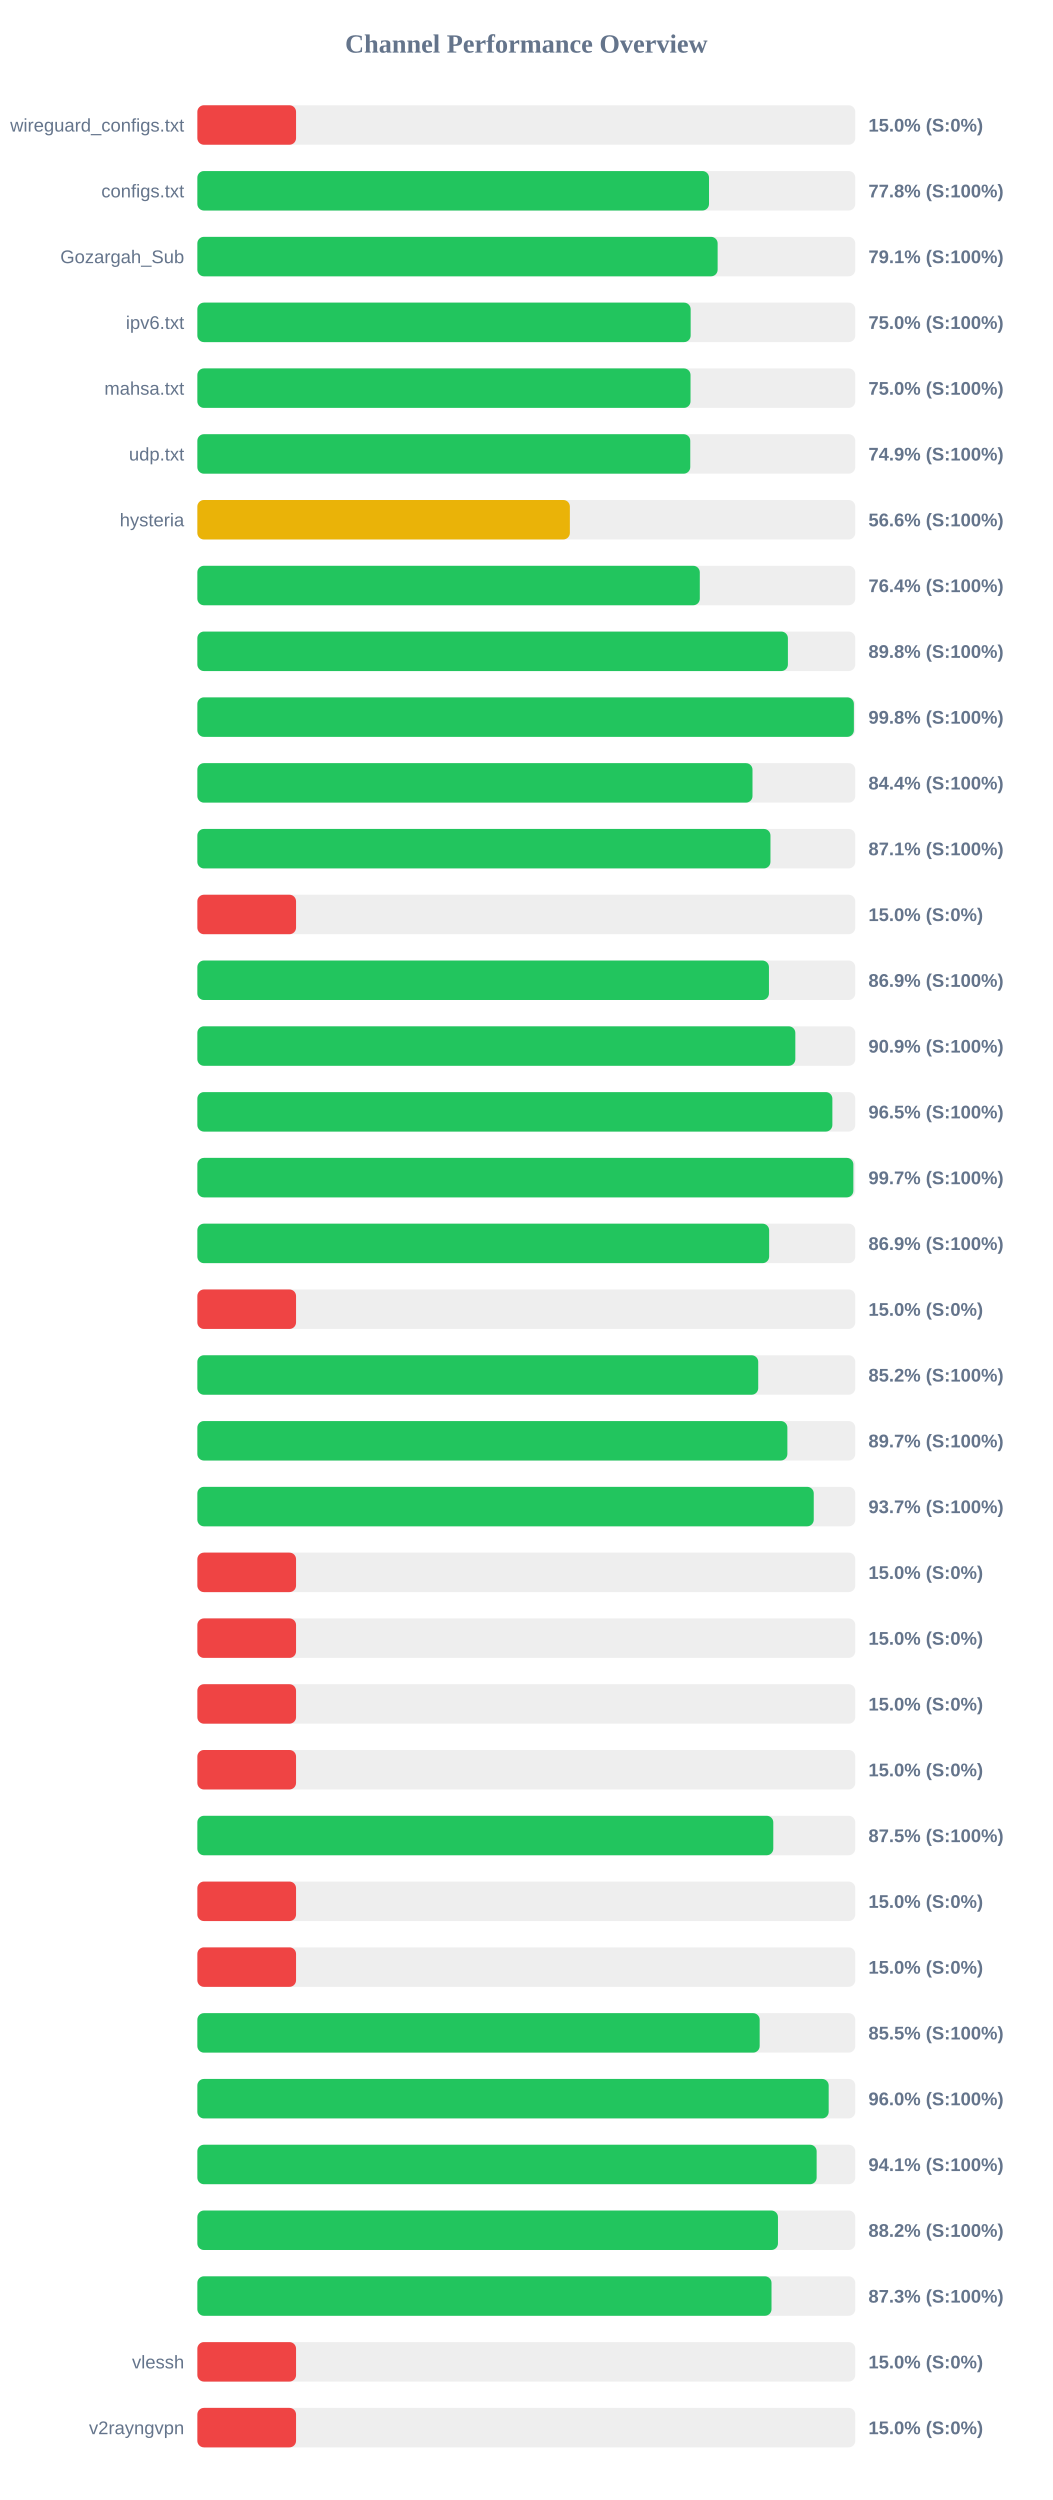
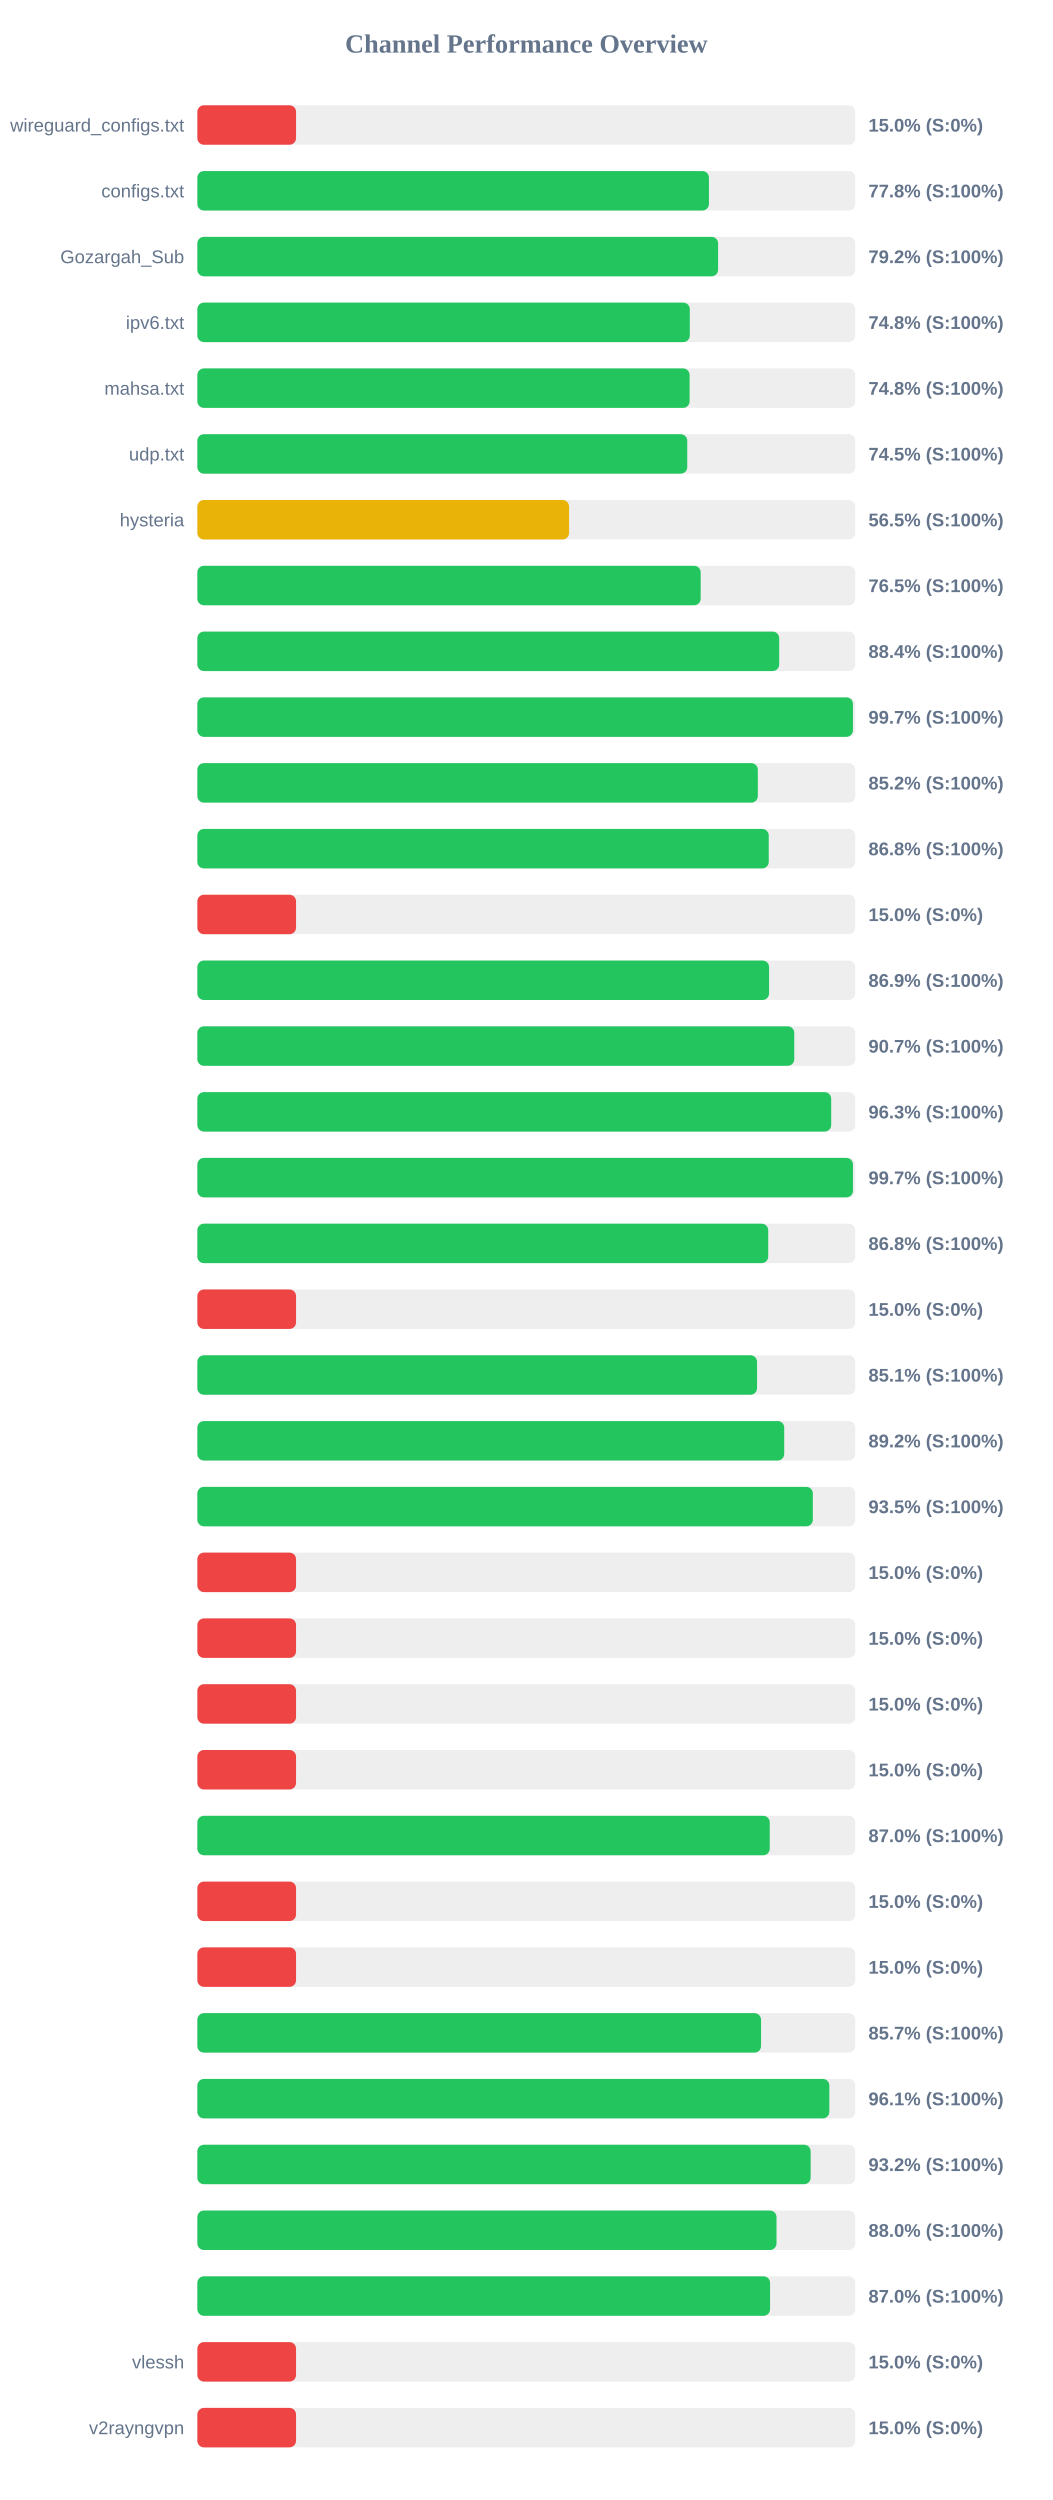
<svg xmlns="http://www.w3.org/2000/svg" width="800" height="1900" version="1.1">
  <style>
        .row { font: 14px Arial; fill: #64748b; }
        .score { font: bold 14px Arial; fill: #64748b; }
    </style>
  <text x="400" y="40" text-anchor="middle" font-size="20px" font-weight="bold" fill="#64748b">Channel Performance Overview</text>
  <rect x="150" y="80" width="500" height="30" fill="#eee" rx="5" />
  <rect x="150" y="80" width="75.0" height="30" fill="#ef4444" rx="5" />
  <text x="140" y="100" text-anchor="end" class="row">wireguard_configs.txt</text>
  <text x="660" y="100" text-anchor="start" class="score">15.0% (S:0%)</text>
  <rect x="150" y="130" width="500" height="30" fill="#eee" rx="5" />
-   <rect x="150" y="130" width="388.85" height="30" fill="#22c55e" rx="5" />
+   <rect x="150" y="130" width="388.8" height="30" fill="#22c55e" rx="5" />
  <text x="140" y="150" text-anchor="end" class="row">configs.txt</text>
  <text x="660" y="150" text-anchor="start" class="score">77.8% (S:100%)</text>
  <rect x="150" y="180" width="500" height="30" fill="#eee" rx="5" />
-   <rect x="150" y="180" width="395.4" height="30" fill="#22c55e" rx="5" />
+   <rect x="150" y="180" width="395.75" height="30" fill="#22c55e" rx="5" />
  <text x="140" y="200" text-anchor="end" class="row">Gozargah_Sub</text>
-   <text x="660" y="200" text-anchor="start" class="score">79.1% (S:100%)</text>
+   <text x="660" y="200" text-anchor="start" class="score">79.2% (S:100%)</text>
  <rect x="150" y="230" width="500" height="30" fill="#eee" rx="5" />
-   <rect x="150" y="230" width="374.9" height="30" fill="#22c55e" rx="5" />
+   <rect x="150" y="230" width="374.25" height="30" fill="#22c55e" rx="5" />
  <text x="140" y="250" text-anchor="end" class="row">ipv6.txt</text>
-   <text x="660" y="250" text-anchor="start" class="score">75.0% (S:100%)</text>
+   <text x="660" y="250" text-anchor="start" class="score">74.8% (S:100%)</text>
  <rect x="150" y="280" width="500" height="30" fill="#eee" rx="5" />
-   <rect x="150" y="280" width="374.8" height="30" fill="#22c55e" rx="5" />
+   <rect x="150" y="280" width="374.1" height="30" fill="#22c55e" rx="5" />
  <text x="140" y="300" text-anchor="end" class="row">mahsa.txt</text>
-   <text x="660" y="300" text-anchor="start" class="score">75.0% (S:100%)</text>
+   <text x="660" y="300" text-anchor="start" class="score">74.8% (S:100%)</text>
  <rect x="150" y="330" width="500" height="30" fill="#eee" rx="5" />
-   <rect x="150" y="330" width="374.6" height="30" fill="#22c55e" rx="5" />
+   <rect x="150" y="330" width="372.3" height="30" fill="#22c55e" rx="5" />
  <text x="140" y="350" text-anchor="end" class="row">udp.txt</text>
-   <text x="660" y="350" text-anchor="start" class="score">74.9% (S:100%)</text>
+   <text x="660" y="350" text-anchor="start" class="score">74.5% (S:100%)</text>
  <rect x="150" y="380" width="500" height="30" fill="#eee" rx="5" />
-   <rect x="150" y="380" width="283.1" height="30" fill="#eab308" rx="5" />
+   <rect x="150" y="380" width="282.5" height="30" fill="#eab308" rx="5" />
  <text x="140" y="400" text-anchor="end" class="row">hysteria</text>
-   <text x="660" y="400" text-anchor="start" class="score">56.6% (S:100%)</text>
+   <text x="660" y="400" text-anchor="start" class="score">56.5% (S:100%)</text>
  <rect x="150" y="430" width="500" height="30" fill="#eee" rx="5" />
-   <rect x="150" y="430" width="381.85" height="30" fill="#22c55e" rx="5" />
+   <rect x="150" y="430" width="382.5" height="30" fill="#22c55e" rx="5" />
  <text x="140" y="450" text-anchor="end" class="row" />
-   <text x="660" y="450" text-anchor="start" class="score">76.4% (S:100%)</text>
+   <text x="660" y="450" text-anchor="start" class="score">76.5% (S:100%)</text>
  <rect x="150" y="480" width="500" height="30" fill="#eee" rx="5" />
-   <rect x="150" y="480" width="448.8" height="30" fill="#22c55e" rx="5" />
+   <rect x="150" y="480" width="442.2" height="30" fill="#22c55e" rx="5" />
  <text x="140" y="500" text-anchor="end" class="row" />
-   <text x="660" y="500" text-anchor="start" class="score">89.8% (S:100%)</text>
+   <text x="660" y="500" text-anchor="start" class="score">88.4% (S:100%)</text>
  <rect x="150" y="530" width="500" height="30" fill="#eee" rx="5" />
-   <rect x="150" y="530" width="498.95" height="30" fill="#22c55e" rx="5" />
+   <rect x="150" y="530" width="498.25" height="30" fill="#22c55e" rx="5" />
  <text x="140" y="550" text-anchor="end" class="row" />
-   <text x="660" y="550" text-anchor="start" class="score">99.8% (S:100%)</text>
+   <text x="660" y="550" text-anchor="start" class="score">99.7% (S:100%)</text>
  <rect x="150" y="580" width="500" height="30" fill="#eee" rx="5" />
-   <rect x="150" y="580" width="421.9" height="30" fill="#22c55e" rx="5" />
+   <rect x="150" y="580" width="425.95" height="30" fill="#22c55e" rx="5" />
  <text x="140" y="600" text-anchor="end" class="row" />
-   <text x="660" y="600" text-anchor="start" class="score">84.4% (S:100%)</text>
+   <text x="660" y="600" text-anchor="start" class="score">85.2% (S:100%)</text>
  <rect x="150" y="630" width="500" height="30" fill="#eee" rx="5" />
-   <rect x="150" y="630" width="435.55" height="30" fill="#22c55e" rx="5" />
+   <rect x="150" y="630" width="434.25" height="30" fill="#22c55e" rx="5" />
  <text x="140" y="650" text-anchor="end" class="row" />
-   <text x="660" y="650" text-anchor="start" class="score">87.1% (S:100%)</text>
+   <text x="660" y="650" text-anchor="start" class="score">86.8% (S:100%)</text>
  <rect x="150" y="680" width="500" height="30" fill="#eee" rx="5" />
  <rect x="150" y="680" width="75.0" height="30" fill="#ef4444" rx="5" />
  <text x="140" y="700" text-anchor="end" class="row" />
  <text x="660" y="700" text-anchor="start" class="score">15.0% (S:0%)</text>
  <rect x="150" y="730" width="500" height="30" fill="#eee" rx="5" />
-   <rect x="150" y="730" width="434.4" height="30" fill="#22c55e" rx="5" />
+   <rect x="150" y="730" width="434.5" height="30" fill="#22c55e" rx="5" />
  <text x="140" y="750" text-anchor="end" class="row" />
  <text x="660" y="750" text-anchor="start" class="score">86.9% (S:100%)</text>
  <rect x="150" y="780" width="500" height="30" fill="#eee" rx="5" />
-   <rect x="150" y="780" width="454.45" height="30" fill="#22c55e" rx="5" />
+   <rect x="150" y="780" width="453.65" height="30" fill="#22c55e" rx="5" />
  <text x="140" y="800" text-anchor="end" class="row" />
-   <text x="660" y="800" text-anchor="start" class="score">90.9% (S:100%)</text>
+   <text x="660" y="800" text-anchor="start" class="score">90.7% (S:100%)</text>
  <rect x="150" y="830" width="500" height="30" fill="#eee" rx="5" />
-   <rect x="150" y="830" width="482.6" height="30" fill="#22c55e" rx="5" />
+   <rect x="150" y="830" width="481.7" height="30" fill="#22c55e" rx="5" />
  <text x="140" y="850" text-anchor="end" class="row" />
-   <text x="660" y="850" text-anchor="start" class="score">96.5% (S:100%)</text>
+   <text x="660" y="850" text-anchor="start" class="score">96.3% (S:100%)</text>
  <rect x="150" y="880" width="500" height="30" fill="#eee" rx="5" />
-   <rect x="150" y="880" width="498.55" height="30" fill="#22c55e" rx="5" />
+   <rect x="150" y="880" width="498.25" height="30" fill="#22c55e" rx="5" />
  <text x="140" y="900" text-anchor="end" class="row" />
  <text x="660" y="900" text-anchor="start" class="score">99.7% (S:100%)</text>
  <rect x="150" y="930" width="500" height="30" fill="#eee" rx="5" />
-   <rect x="150" y="930" width="434.55" height="30" fill="#22c55e" rx="5" />
+   <rect x="150" y="930" width="433.85" height="30" fill="#22c55e" rx="5" />
  <text x="140" y="950" text-anchor="end" class="row" />
-   <text x="660" y="950" text-anchor="start" class="score">86.9% (S:100%)</text>
+   <text x="660" y="950" text-anchor="start" class="score">86.8% (S:100%)</text>
  <rect x="150" y="980" width="500" height="30" fill="#eee" rx="5" />
  <rect x="150" y="980" width="75.0" height="30" fill="#ef4444" rx="5" />
  <text x="140" y="1000" text-anchor="end" class="row" />
  <text x="660" y="1000" text-anchor="start" class="score">15.0% (S:0%)</text>
  <rect x="150" y="1030" width="500" height="30" fill="#eee" rx="5" />
-   <rect x="150" y="1030" width="426.25" height="30" fill="#22c55e" rx="5" />
+   <rect x="150" y="1030" width="425.35" height="30" fill="#22c55e" rx="5" />
  <text x="140" y="1050" text-anchor="end" class="row" />
-   <text x="660" y="1050" text-anchor="start" class="score">85.2% (S:100%)</text>
+   <text x="660" y="1050" text-anchor="start" class="score">85.1% (S:100%)</text>
  <rect x="150" y="1080" width="500" height="30" fill="#eee" rx="5" />
-   <rect x="150" y="1080" width="448.4" height="30" fill="#22c55e" rx="5" />
+   <rect x="150" y="1080" width="446.0" height="30" fill="#22c55e" rx="5" />
  <text x="140" y="1100" text-anchor="end" class="row" />
-   <text x="660" y="1100" text-anchor="start" class="score">89.7% (S:100%)</text>
+   <text x="660" y="1100" text-anchor="start" class="score">89.2% (S:100%)</text>
  <rect x="150" y="1130" width="500" height="30" fill="#eee" rx="5" />
-   <rect x="150" y="1130" width="468.45" height="30" fill="#22c55e" rx="5" />
+   <rect x="150" y="1130" width="467.75" height="30" fill="#22c55e" rx="5" />
  <text x="140" y="1150" text-anchor="end" class="row" />
-   <text x="660" y="1150" text-anchor="start" class="score">93.7% (S:100%)</text>
+   <text x="660" y="1150" text-anchor="start" class="score">93.5% (S:100%)</text>
  <rect x="150" y="1180" width="500" height="30" fill="#eee" rx="5" />
  <rect x="150" y="1180" width="75.0" height="30" fill="#ef4444" rx="5" />
  <text x="140" y="1200" text-anchor="end" class="row" />
  <text x="660" y="1200" text-anchor="start" class="score">15.0% (S:0%)</text>
  <rect x="150" y="1230" width="500" height="30" fill="#eee" rx="5" />
  <rect x="150" y="1230" width="75.0" height="30" fill="#ef4444" rx="5" />
  <text x="140" y="1250" text-anchor="end" class="row" />
  <text x="660" y="1250" text-anchor="start" class="score">15.0% (S:0%)</text>
  <rect x="150" y="1280" width="500" height="30" fill="#eee" rx="5" />
  <rect x="150" y="1280" width="75.0" height="30" fill="#ef4444" rx="5" />
  <text x="140" y="1300" text-anchor="end" class="row" />
  <text x="660" y="1300" text-anchor="start" class="score">15.0% (S:0%)</text>
  <rect x="150" y="1330" width="500" height="30" fill="#eee" rx="5" />
  <rect x="150" y="1330" width="75.0" height="30" fill="#ef4444" rx="5" />
  <text x="140" y="1350" text-anchor="end" class="row" />
  <text x="660" y="1350" text-anchor="start" class="score">15.0% (S:0%)</text>
  <rect x="150" y="1380" width="500" height="30" fill="#eee" rx="5" />
-   <rect x="150" y="1380" width="437.7" height="30" fill="#22c55e" rx="5" />
+   <rect x="150" y="1380" width="435.0" height="30" fill="#22c55e" rx="5" />
  <text x="140" y="1400" text-anchor="end" class="row" />
-   <text x="660" y="1400" text-anchor="start" class="score">87.5% (S:100%)</text>
+   <text x="660" y="1400" text-anchor="start" class="score">87.0% (S:100%)</text>
  <rect x="150" y="1430" width="500" height="30" fill="#eee" rx="5" />
  <rect x="150" y="1430" width="75.0" height="30" fill="#ef4444" rx="5" />
  <text x="140" y="1450" text-anchor="end" class="row" />
  <text x="660" y="1450" text-anchor="start" class="score">15.0% (S:0%)</text>
  <rect x="150" y="1480" width="500" height="30" fill="#eee" rx="5" />
  <rect x="150" y="1480" width="75.0" height="30" fill="#ef4444" rx="5" />
  <text x="140" y="1500" text-anchor="end" class="row" />
  <text x="660" y="1500" text-anchor="start" class="score">15.0% (S:0%)</text>
  <rect x="150" y="1530" width="500" height="30" fill="#eee" rx="5" />
-   <rect x="150" y="1530" width="427.35" height="30" fill="#22c55e" rx="5" />
+   <rect x="150" y="1530" width="428.4" height="30" fill="#22c55e" rx="5" />
  <text x="140" y="1550" text-anchor="end" class="row" />
-   <text x="660" y="1550" text-anchor="start" class="score">85.5% (S:100%)</text>
+   <text x="660" y="1550" text-anchor="start" class="score">85.7% (S:100%)</text>
  <rect x="150" y="1580" width="500" height="30" fill="#eee" rx="5" />
-   <rect x="150" y="1580" width="479.8" height="30" fill="#22c55e" rx="5" />
+   <rect x="150" y="1580" width="480.3" height="30" fill="#22c55e" rx="5" />
  <text x="140" y="1600" text-anchor="end" class="row" />
-   <text x="660" y="1600" text-anchor="start" class="score">96.0% (S:100%)</text>
+   <text x="660" y="1600" text-anchor="start" class="score">96.1% (S:100%)</text>
  <rect x="150" y="1630" width="500" height="30" fill="#eee" rx="5" />
-   <rect x="150" y="1630" width="470.65" height="30" fill="#22c55e" rx="5" />
+   <rect x="150" y="1630" width="466.1" height="30" fill="#22c55e" rx="5" />
  <text x="140" y="1650" text-anchor="end" class="row" />
-   <text x="660" y="1650" text-anchor="start" class="score">94.1% (S:100%)</text>
+   <text x="660" y="1650" text-anchor="start" class="score">93.2% (S:100%)</text>
  <rect x="150" y="1680" width="500" height="30" fill="#eee" rx="5" />
-   <rect x="150" y="1680" width="441.25" height="30" fill="#22c55e" rx="5" />
+   <rect x="150" y="1680" width="440.15" height="30" fill="#22c55e" rx="5" />
  <text x="140" y="1700" text-anchor="end" class="row" />
-   <text x="660" y="1700" text-anchor="start" class="score">88.2% (S:100%)</text>
+   <text x="660" y="1700" text-anchor="start" class="score">88.0% (S:100%)</text>
  <rect x="150" y="1730" width="500" height="30" fill="#eee" rx="5" />
-   <rect x="150" y="1730" width="436.35" height="30" fill="#22c55e" rx="5" />
+   <rect x="150" y="1730" width="435.25" height="30" fill="#22c55e" rx="5" />
  <text x="140" y="1750" text-anchor="end" class="row" />
-   <text x="660" y="1750" text-anchor="start" class="score">87.3% (S:100%)</text>
+   <text x="660" y="1750" text-anchor="start" class="score">87.0% (S:100%)</text>
  <rect x="150" y="1780" width="500" height="30" fill="#eee" rx="5" />
  <rect x="150" y="1780" width="75.0" height="30" fill="#ef4444" rx="5" />
  <text x="140" y="1800" text-anchor="end" class="row">vlessh</text>
  <text x="660" y="1800" text-anchor="start" class="score">15.0% (S:0%)</text>
  <rect x="150" y="1830" width="500" height="30" fill="#eee" rx="5" />
  <rect x="150" y="1830" width="75.0" height="30" fill="#ef4444" rx="5" />
  <text x="140" y="1850" text-anchor="end" class="row">v2rayngvpn</text>
  <text x="660" y="1850" text-anchor="start" class="score">15.0% (S:0%)</text>
</svg>
